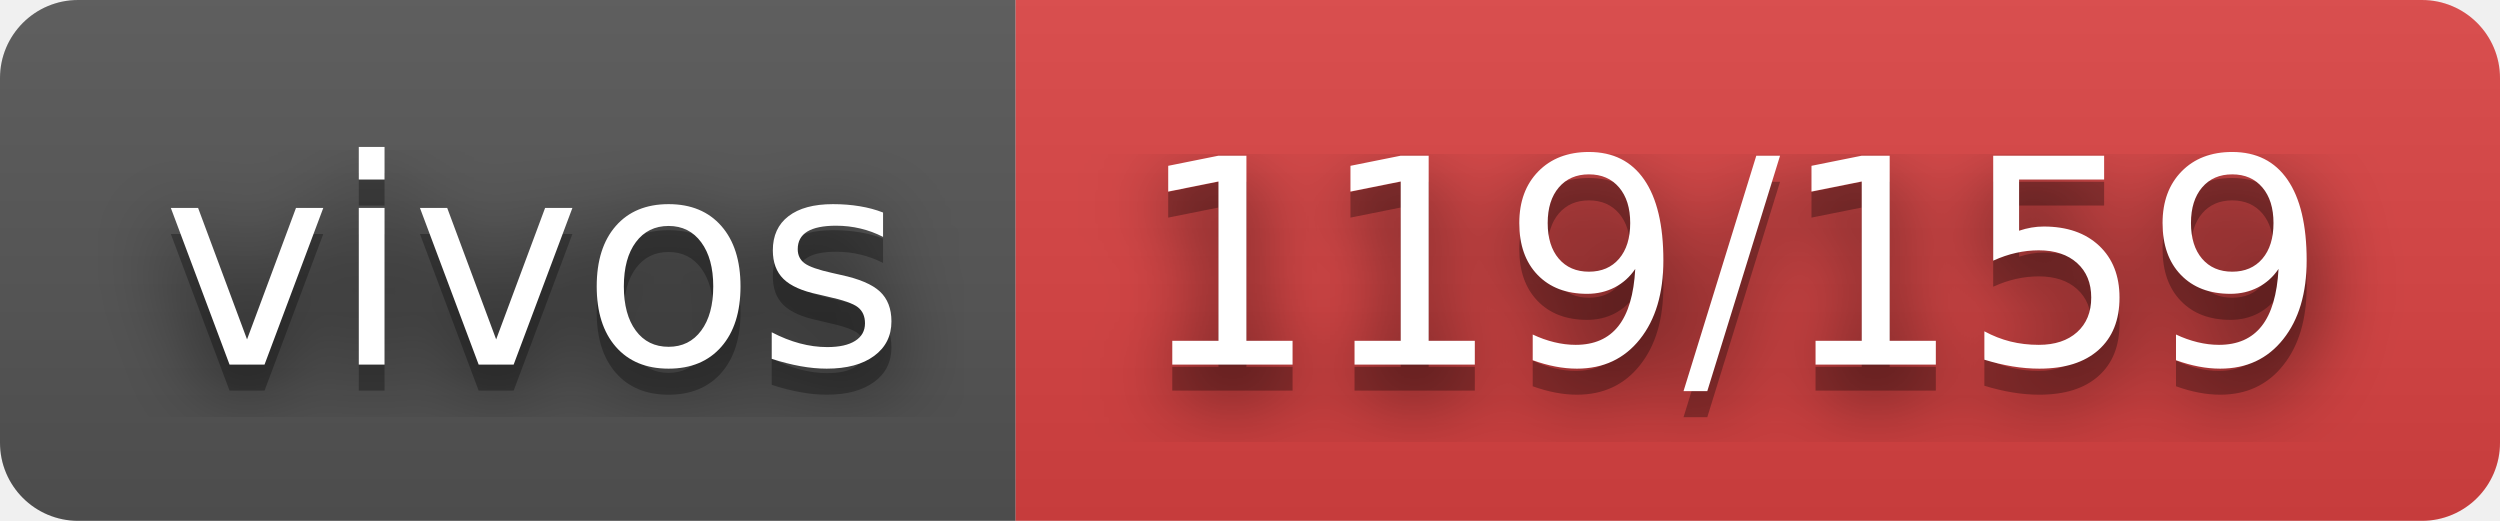
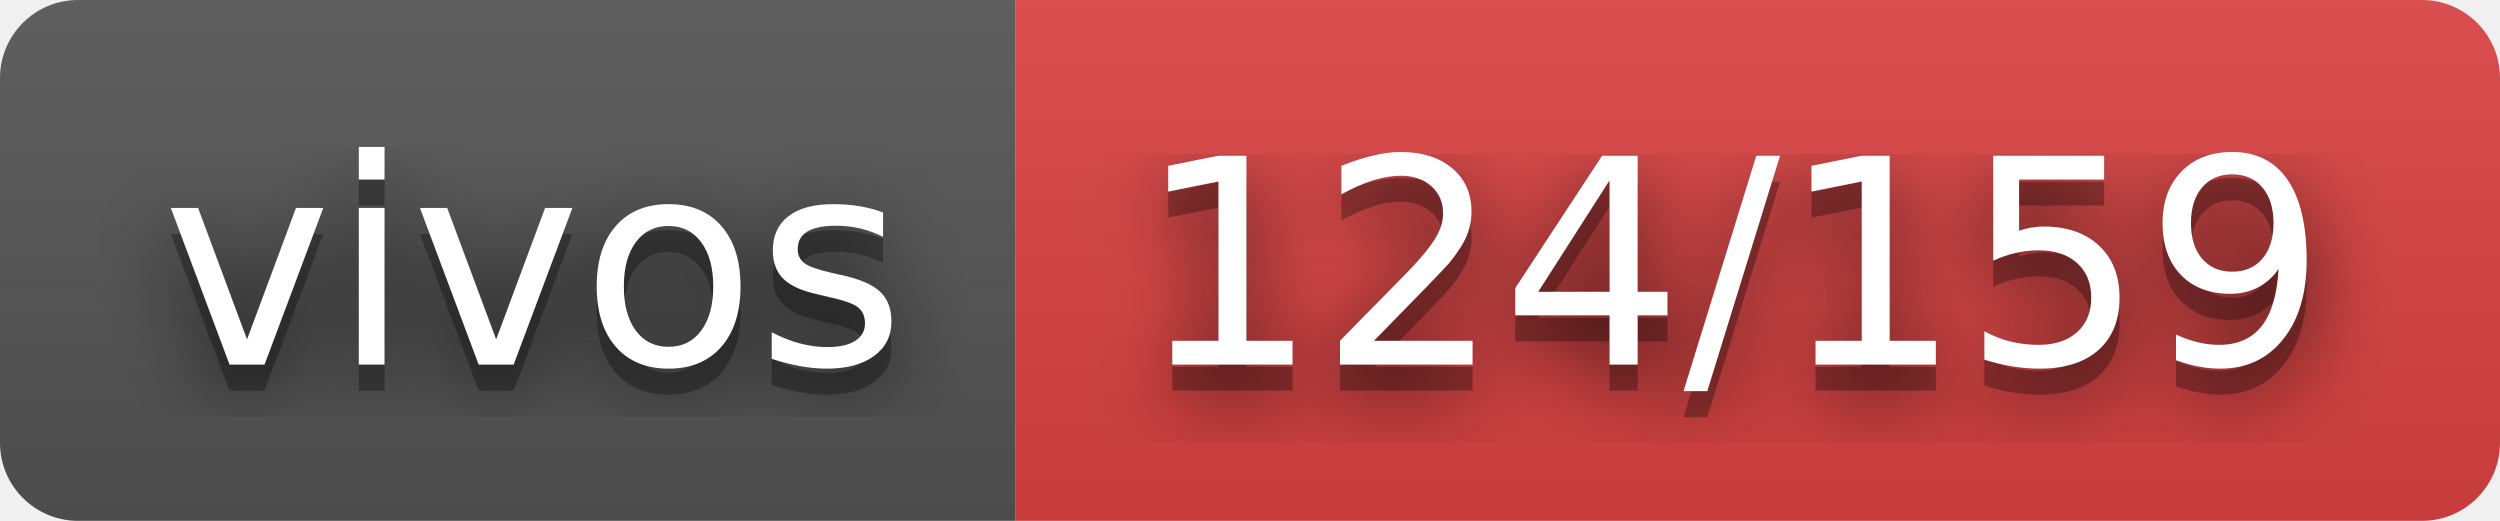
- <svg xmlns="http://www.w3.org/2000/svg" width="96" height="20" role="img" aria-label="vivos: 119/159">
+ <svg xmlns="http://www.w3.org/2000/svg" width="96" height="20" role="img" aria-label="vivos: 124/159">
  <filter id="blur">
    <feGaussianBlur stdDeviation="16" />
  </filter>
  <linearGradient id="s" x2="0" y2="100%">
    <stop offset="0" stop-color="#bbb" stop-opacity=".1" />
    <stop offset="1" stop-opacity=".1" />
  </linearGradient>
  <clipPath id="r">
    <rect width="96" height="20" rx="3" />
  </clipPath>
  <g clip-path="url(#r)">
    <rect width="39" height="20" fill="#555" />
    <rect x="39" width="57" height="20" fill="#dd4343" />
    <rect width="96" height="20" fill="url(#s)" />
  </g>
  <g fill="#fff" text-anchor="middle" font-family="Verdana,Geneva,DejaVu Sans,sans-serif" text-rendering="geometricPrecision" font-size="110">
    <g transform="scale(.1)">
      <g aria-hidden="true" fill="#010101">
        <text x="205" y="150" fill-opacity=".8" filter="url(#blur)" textLength="290">vivos</text>
        <text x="205" y="150" fill-opacity=".3" textLength="290">vivos</text>
      </g>
      <text x="205" y="140" textLength="290">vivos</text>
    </g>
    <g transform="scale(.1)">
      <g aria-hidden="true" fill="#010101">
-         <text x="665" y="150" fill-opacity=".8" filter="url(#blur)" textLength="470">119/159</text>
-         <text x="665" y="150" fill-opacity=".3" textLength="470">119/159</text>
+         <text x="665" y="150" fill-opacity=".8" filter="url(#blur)" textLength="470">124/159</text>
+         <text x="665" y="150" fill-opacity=".3" textLength="470">124/159</text>
      </g>
-       <text x="665" y="140" textLength="470">119/159</text>
+       <text x="665" y="140" textLength="470">124/159</text>
    </g>
  </g>
</svg>
